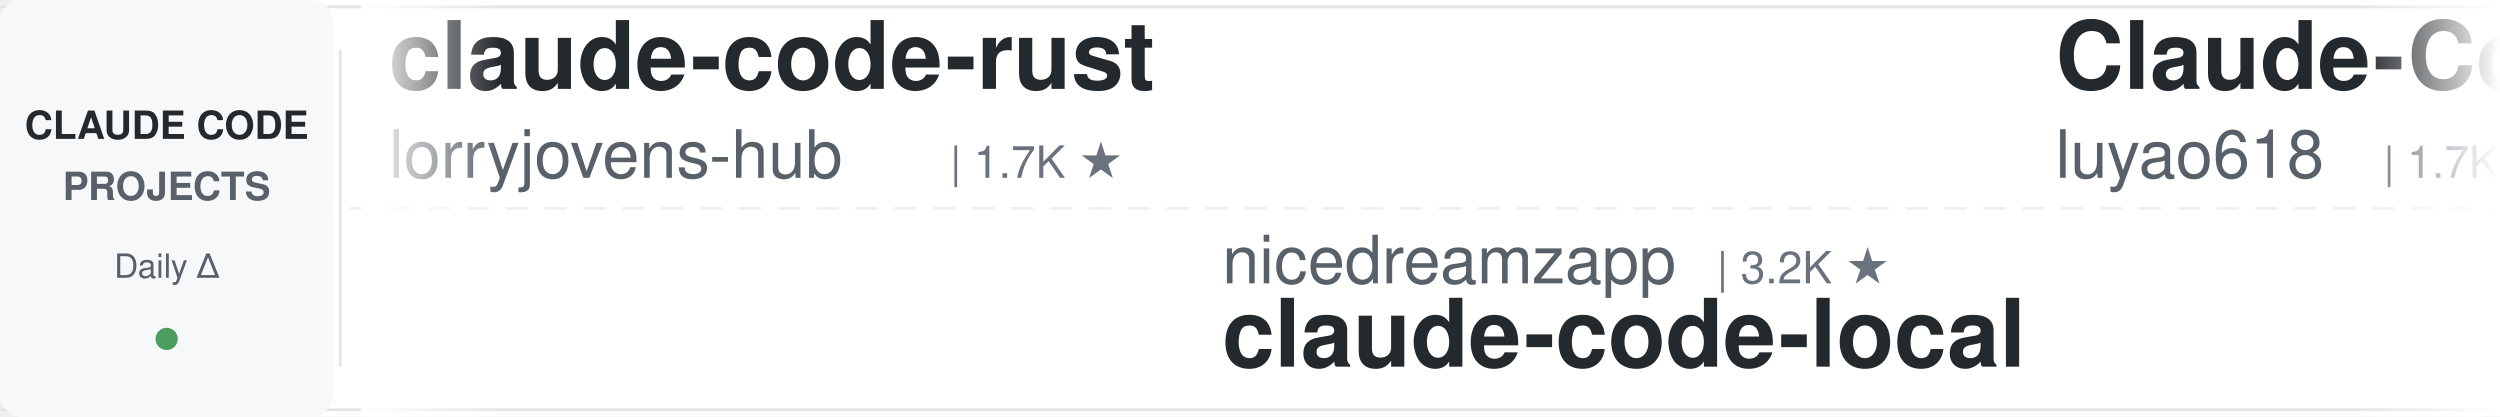
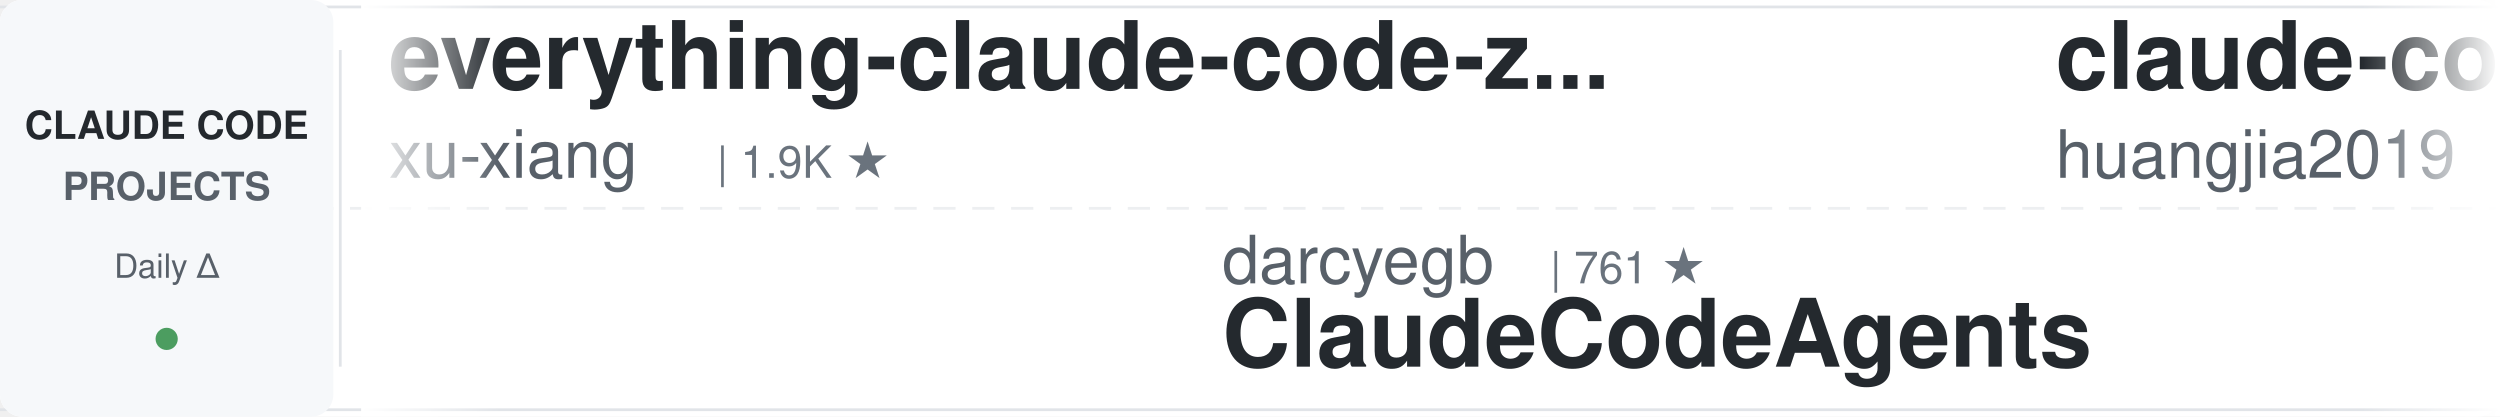
<svg xmlns="http://www.w3.org/2000/svg" width="900" height="150">
  <defs>
    <linearGradient id="leftFade" x1="0%" y1="0%" x2="100%" y2="0%">
      <stop offset="0%" style="stop-color:#ffffff;stop-opacity:1" />
      <stop offset="100%" style="stop-color:#ffffff;stop-opacity:0" />
    </linearGradient>
    <linearGradient id="rightFade" x1="0%" y1="0%" x2="100%" y2="0%">
      <stop offset="0%" style="stop-color:#ffffff;stop-opacity:0" />
      <stop offset="100%" style="stop-color:#ffffff;stop-opacity:1" />
    </linearGradient>
  </defs>
  <rect width="900" height="150" fill="#ffffff" rx="8" />
  <rect x="0" y="2" width="900" height="1" fill="#e1e4e8" />
  <rect x="0" y="147" width="900" height="1" fill="#e1e4e8" />
  <line x1="0" y1="75" x2="900" y2="75" stroke="#e1e4e8" stroke-width="1" stroke-dasharray="8 6" opacity="0.6" />
  <rect x="0" y="0" width="120" height="150" fill="#f6f8fa" rx="8" />
  <text x="60" y="50" font-family="-apple-system, BlinkMacSystemFont, 'Segoe UI', Helvetica, Arial, sans-serif" font-size="14" font-weight="600" fill="#24292e" text-anchor="middle">CLAUDE CODE</text>
  <text x="60" y="72" font-family="-apple-system, BlinkMacSystemFont, 'Segoe UI', Helvetica, Arial, sans-serif" font-size="14" font-weight="600" fill="#586069" text-anchor="middle">PROJECTS</text>
  <text x="60" y="100" font-family="-apple-system, BlinkMacSystemFont, 'Segoe UI', Helvetica, Arial, sans-serif" font-size="12" font-weight="500" fill="#586069" text-anchor="middle">Daily Δ</text>
  <circle cx="60" cy="122" r="4" fill="#22863a" opacity="0.8" />
  <rect x="122" y="18" width="1" height="114" fill="#e1e4e8" />
  <clipPath id="tickerClip">
    <rect x="130" y="0" width="770" height="150" />
  </clipPath>
  <g clip-path="url(#tickerClip)">
    <g id="tickerItems">
      <animateTransform attributeName="transform" attributeType="XML" type="translate" from="0 0" to="-3000 0" dur="54s" repeatCount="indefinite" />
      <g transform="translate(0, 0)">
-         <text x="140" y="32" font-family="-apple-system, BlinkMacSystemFont, 'Segoe UI', Helvetica, Arial, sans-serif" font-size="34" font-weight="600" fill="#24292e">claude-code-rust</text>
-         <text x="140" y="64" font-family="-apple-system, BlinkMacSystemFont, 'Segoe UI', Helvetica, Arial, sans-serif" font-size="24" font-weight="400" fill="#586069">lorryjovens-hub</text>
-         <text x="342" y="64" font-family="-apple-system, BlinkMacSystemFont, 'Segoe UI', Helvetica, Arial, sans-serif" font-size="16" font-weight="500" fill="#6a737d">| 1.7K ★</text>
+         <text x="140" y="32" font-family="-apple-system, BlinkMacSystemFont, 'Segoe UI', Helvetica, Arial, sans-serif" font-size="34" font-weight="600" fill="#24292e">everything-claude-code-z...</text>
+         <text x="140" y="64" font-family="-apple-system, BlinkMacSystemFont, 'Segoe UI', Helvetica, Arial, sans-serif" font-size="24" font-weight="400" fill="#586069">xu-xiang</text>
+         <text x="258" y="64" font-family="-apple-system, BlinkMacSystemFont, 'Segoe UI', Helvetica, Arial, sans-serif" font-size="16" font-weight="500" fill="#6a737d">| 1.9K ★</text>
      </g>
      <g transform="translate(300, 0)">
-         <text x="140" y="102" font-family="-apple-system, BlinkMacSystemFont, 'Segoe UI', Helvetica, Arial, sans-serif" font-size="24" font-weight="400" fill="#586069">nicedreamzapp</text>
-         <text x="318" y="102" font-family="-apple-system, BlinkMacSystemFont, 'Segoe UI', Helvetica, Arial, sans-serif" font-size="16" font-weight="500" fill="#6a737d">| 3.2K ★</text>
-         <text x="140" y="132" font-family="-apple-system, BlinkMacSystemFont, 'Segoe UI', Helvetica, Arial, sans-serif" font-size="34" font-weight="600" fill="#24292e">claude-code-local</text>
+         <text x="140" y="102" font-family="-apple-system, BlinkMacSystemFont, 'Segoe UI', Helvetica, Arial, sans-serif" font-size="24" font-weight="400" fill="#586069">darcyegb</text>
+         <text x="258" y="102" font-family="-apple-system, BlinkMacSystemFont, 'Segoe UI', Helvetica, Arial, sans-serif" font-size="16" font-weight="500" fill="#6a737d">| 761 ★</text>
+         <text x="140" y="132" font-family="-apple-system, BlinkMacSystemFont, 'Segoe UI', Helvetica, Arial, sans-serif" font-size="34" font-weight="600" fill="#24292e">ClaudeCodeAgents</text>
      </g>
      <g transform="translate(600, 0)">
-         <text x="140" y="32" font-family="-apple-system, BlinkMacSystemFont, 'Segoe UI', Helvetica, Arial, sans-serif" font-size="34" font-weight="600" fill="#24292e">Claude-Code-Source-Study</text>
-         <text x="140" y="64" font-family="-apple-system, BlinkMacSystemFont, 'Segoe UI', Helvetica, Arial, sans-serif" font-size="24" font-weight="400" fill="#586069">luyao618</text>
-         <text x="258" y="64" font-family="-apple-system, BlinkMacSystemFont, 'Segoe UI', Helvetica, Arial, sans-serif" font-size="16" font-weight="500" fill="#6a737d">| 1.7K ★</text>
+         <text x="140" y="32" font-family="-apple-system, BlinkMacSystemFont, 'Segoe UI', Helvetica, Arial, sans-serif" font-size="34" font-weight="600" fill="#24292e">claude-code-engineering</text>
+         <text x="140" y="64" font-family="-apple-system, BlinkMacSystemFont, 'Segoe UI', Helvetica, Arial, sans-serif" font-size="24" font-weight="400" fill="#586069">huangjia2019</text>
+         <text x="306" y="64" font-family="-apple-system, BlinkMacSystemFont, 'Segoe UI', Helvetica, Arial, sans-serif" font-size="16" font-weight="500" fill="#6a737d">| 1.1K ★</text>
      </g>
      <g transform="translate(900, 0)">
-         <text x="140" y="102" font-family="-apple-system, BlinkMacSystemFont, 'Segoe UI', Helvetica, Arial, sans-serif" font-size="24" font-weight="400" fill="#586069">Piebald-AI</text>
-         <text x="282" y="102" font-family="-apple-system, BlinkMacSystemFont, 'Segoe UI', Helvetica, Arial, sans-serif" font-size="16" font-weight="500" fill="#6a737d">| 12.3K ★</text>
-         <text x="140" y="132" font-family="-apple-system, BlinkMacSystemFont, 'Segoe UI', Helvetica, Arial, sans-serif" font-size="34" font-weight="600" fill="#24292e">claude-code-system-promp...</text>
+         <text x="140" y="102" font-family="-apple-system, BlinkMacSystemFont, 'Segoe UI', Helvetica, Arial, sans-serif" font-size="24" font-weight="400" fill="#586069">Alishahryar1</text>
+         <text x="306" y="102" font-family="-apple-system, BlinkMacSystemFont, 'Segoe UI', Helvetica, Arial, sans-serif" font-size="16" font-weight="500" fill="#6a737d">| 45.6K ★</text>
+         <text x="140" y="132" font-family="-apple-system, BlinkMacSystemFont, 'Segoe UI', Helvetica, Arial, sans-serif" font-size="34" font-weight="600" fill="#24292e">free-claude-code</text>
      </g>
      <g transform="translate(1200, 0)">
-         <text x="140" y="32" font-family="-apple-system, BlinkMacSystemFont, 'Segoe UI', Helvetica, Arial, sans-serif" font-size="34" font-weight="600" fill="#24292e">claude-code-guide</text>
-         <text x="140" y="64" font-family="-apple-system, BlinkMacSystemFont, 'Segoe UI', Helvetica, Arial, sans-serif" font-size="24" font-weight="400" fill="#586069">zebbern</text>
-         <text x="246" y="64" font-family="-apple-system, BlinkMacSystemFont, 'Segoe UI', Helvetica, Arial, sans-serif" font-size="16" font-weight="500" fill="#6a737d">| 4.6K ★</text>
+         <text x="140" y="32" font-family="-apple-system, BlinkMacSystemFont, 'Segoe UI', Helvetica, Arial, sans-serif" font-size="34" font-weight="600" fill="#24292e">claude-code-proxy</text>
+         <text x="140" y="64" font-family="-apple-system, BlinkMacSystemFont, 'Segoe UI', Helvetica, Arial, sans-serif" font-size="24" font-weight="400" fill="#586069">fuergaosi233</text>
+         <text x="306" y="64" font-family="-apple-system, BlinkMacSystemFont, 'Segoe UI', Helvetica, Arial, sans-serif" font-size="16" font-weight="500" fill="#6a737d">| 2.8K ★</text>
      </g>
      <g transform="translate(1500, 0)">
-         <text x="140" y="102" font-family="-apple-system, BlinkMacSystemFont, 'Segoe UI', Helvetica, Arial, sans-serif" font-size="24" font-weight="400" fill="#586069">frankbria</text>
-         <text x="270" y="102" font-family="-apple-system, BlinkMacSystemFont, 'Segoe UI', Helvetica, Arial, sans-serif" font-size="16" font-weight="500" fill="#6a737d">| 9.6K ★</text>
-         <text x="140" y="132" font-family="-apple-system, BlinkMacSystemFont, 'Segoe UI', Helvetica, Arial, sans-serif" font-size="34" font-weight="600" fill="#24292e">ralph-claude-code</text>
+         <text x="140" y="102" font-family="-apple-system, BlinkMacSystemFont, 'Segoe UI', Helvetica, Arial, sans-serif" font-size="24" font-weight="400" fill="#586069">AprilNEA</text>
+         <text x="258" y="102" font-family="-apple-system, BlinkMacSystemFont, 'Segoe UI', Helvetica, Arial, sans-serif" font-size="16" font-weight="500" fill="#6a737d">| 390 ★</text>
+         <text x="140" y="132" font-family="-apple-system, BlinkMacSystemFont, 'Segoe UI', Helvetica, Arial, sans-serif" font-size="34" font-weight="600" fill="#24292e">claude-code-source</text>
      </g>
      <g transform="translate(1800, 0)">
-         <text x="140" y="32" font-family="-apple-system, BlinkMacSystemFont, 'Segoe UI', Helvetica, Arial, sans-serif" font-size="34" font-weight="600" fill="#24292e">claude-code-my-workflow</text>
-         <text x="140" y="64" font-family="-apple-system, BlinkMacSystemFont, 'Segoe UI', Helvetica, Arial, sans-serif" font-size="24" font-weight="400" fill="#586069">pedrohcgs</text>
-         <text x="270" y="64" font-family="-apple-system, BlinkMacSystemFont, 'Segoe UI', Helvetica, Arial, sans-serif" font-size="16" font-weight="500" fill="#6a737d">| 1.5K ★</text>
+         <text x="140" y="32" font-family="-apple-system, BlinkMacSystemFont, 'Segoe UI', Helvetica, Arial, sans-serif" font-size="34" font-weight="600" fill="#24292e">claude-code-hub</text>
+         <text x="140" y="64" font-family="-apple-system, BlinkMacSystemFont, 'Segoe UI', Helvetica, Arial, sans-serif" font-size="24" font-weight="400" fill="#586069">ding113</text>
+         <text x="246" y="64" font-family="-apple-system, BlinkMacSystemFont, 'Segoe UI', Helvetica, Arial, sans-serif" font-size="16" font-weight="500" fill="#6a737d">| 3.3K ★</text>
      </g>
      <g transform="translate(2100, 0)">
-         <text x="140" y="102" font-family="-apple-system, BlinkMacSystemFont, 'Segoe UI', Helvetica, Arial, sans-serif" font-size="24" font-weight="400" fill="#586069">davila7</text>
-         <text x="246" y="102" font-family="-apple-system, BlinkMacSystemFont, 'Segoe UI', Helvetica, Arial, sans-serif" font-size="16" font-weight="500" fill="#6a737d">| 30.3K ★</text>
-         <text x="140" y="132" font-family="-apple-system, BlinkMacSystemFont, 'Segoe UI', Helvetica, Arial, sans-serif" font-size="34" font-weight="600" fill="#24292e">claude-code-templates</text>
+         <text x="140" y="102" font-family="-apple-system, BlinkMacSystemFont, 'Segoe UI', Helvetica, Arial, sans-serif" font-size="24" font-weight="400" fill="#586069">OneRedOak</text>
+         <text x="270" y="102" font-family="-apple-system, BlinkMacSystemFont, 'Segoe UI', Helvetica, Arial, sans-serif" font-size="16" font-weight="500" fill="#6a737d">| 3.9K ★</text>
+         <text x="140" y="132" font-family="-apple-system, BlinkMacSystemFont, 'Segoe UI', Helvetica, Arial, sans-serif" font-size="34" font-weight="600" fill="#24292e">claude-code-workflows</text>
      </g>
      <g transform="translate(2400, 0)">
-         <text x="140" y="32" font-family="-apple-system, BlinkMacSystemFont, 'Segoe UI', Helvetica, Arial, sans-serif" font-size="34" font-weight="600" fill="#24292e">claude-code-harness</text>
-         <text x="140" y="64" font-family="-apple-system, BlinkMacSystemFont, 'Segoe UI', Helvetica, Arial, sans-serif" font-size="24" font-weight="400" fill="#586069">Chachamaru127</text>
-         <text x="318" y="64" font-family="-apple-system, BlinkMacSystemFont, 'Segoe UI', Helvetica, Arial, sans-serif" font-size="16" font-weight="500" fill="#6a737d">| 3.1K ★</text>
+         <text x="140" y="32" font-family="-apple-system, BlinkMacSystemFont, 'Segoe UI', Helvetica, Arial, sans-serif" font-size="34" font-weight="600" fill="#24292e">arcads-claude-code</text>
+         <text x="140" y="64" font-family="-apple-system, BlinkMacSystemFont, 'Segoe UI', Helvetica, Arial, sans-serif" font-size="24" font-weight="400" fill="#586069">krusemediallc</text>
+         <text x="318" y="64" font-family="-apple-system, BlinkMacSystemFont, 'Segoe UI', Helvetica, Arial, sans-serif" font-size="16" font-weight="500" fill="#6a737d">| 1.2K ★</text>
      </g>
      <g transform="translate(2700, 0)">
-         <text x="140" y="102" font-family="-apple-system, BlinkMacSystemFont, 'Segoe UI', Helvetica, Arial, sans-serif" font-size="24" font-weight="400" fill="#586069">VoltAgent</text>
-         <text x="270" y="102" font-family="-apple-system, BlinkMacSystemFont, 'Segoe UI', Helvetica, Arial, sans-serif" font-size="16" font-weight="500" fill="#6a737d">| 24.4K ★</text>
-         <text x="140" y="132" font-family="-apple-system, BlinkMacSystemFont, 'Segoe UI', Helvetica, Arial, sans-serif" font-size="34" font-weight="600" fill="#24292e">awesome-claude-code-suba...</text>
+         <text x="140" y="102" font-family="-apple-system, BlinkMacSystemFont, 'Segoe UI', Helvetica, Arial, sans-serif" font-size="24" font-weight="400" fill="#586069">disler</text>
+         <text x="234" y="102" font-family="-apple-system, BlinkMacSystemFont, 'Segoe UI', Helvetica, Arial, sans-serif" font-size="16" font-weight="500" fill="#6a737d">| 1.6K ★</text>
+         <text x="140" y="132" font-family="-apple-system, BlinkMacSystemFont, 'Segoe UI', Helvetica, Arial, sans-serif" font-size="34" font-weight="600" fill="#24292e">pi-vs-claude-code</text>
      </g>
      <g transform="translate(3000, 0)">
-         <text x="140" y="32" font-family="-apple-system, BlinkMacSystemFont, 'Segoe UI', Helvetica, Arial, sans-serif" font-size="34" font-weight="600" fill="#24292e">claude-code-rust</text>
-         <text x="140" y="64" font-family="-apple-system, BlinkMacSystemFont, 'Segoe UI', Helvetica, Arial, sans-serif" font-size="24" font-weight="400" fill="#586069">lorryjovens-hub</text>
-         <text x="342" y="64" font-family="-apple-system, BlinkMacSystemFont, 'Segoe UI', Helvetica, Arial, sans-serif" font-size="16" font-weight="500" fill="#6a737d">| 1.7K ★</text>
+         <text x="140" y="32" font-family="-apple-system, BlinkMacSystemFont, 'Segoe UI', Helvetica, Arial, sans-serif" font-size="34" font-weight="600" fill="#24292e">everything-claude-code-z...</text>
+         <text x="140" y="64" font-family="-apple-system, BlinkMacSystemFont, 'Segoe UI', Helvetica, Arial, sans-serif" font-size="24" font-weight="400" fill="#586069">xu-xiang</text>
+         <text x="258" y="64" font-family="-apple-system, BlinkMacSystemFont, 'Segoe UI', Helvetica, Arial, sans-serif" font-size="16" font-weight="500" fill="#6a737d">| 1.9K ★</text>
      </g>
      <g transform="translate(3300, 0)">
-         <text x="140" y="102" font-family="-apple-system, BlinkMacSystemFont, 'Segoe UI', Helvetica, Arial, sans-serif" font-size="24" font-weight="400" fill="#586069">nicedreamzapp</text>
-         <text x="318" y="102" font-family="-apple-system, BlinkMacSystemFont, 'Segoe UI', Helvetica, Arial, sans-serif" font-size="16" font-weight="500" fill="#6a737d">| 3.2K ★</text>
-         <text x="140" y="132" font-family="-apple-system, BlinkMacSystemFont, 'Segoe UI', Helvetica, Arial, sans-serif" font-size="34" font-weight="600" fill="#24292e">claude-code-local</text>
+         <text x="140" y="102" font-family="-apple-system, BlinkMacSystemFont, 'Segoe UI', Helvetica, Arial, sans-serif" font-size="24" font-weight="400" fill="#586069">darcyegb</text>
+         <text x="258" y="102" font-family="-apple-system, BlinkMacSystemFont, 'Segoe UI', Helvetica, Arial, sans-serif" font-size="16" font-weight="500" fill="#6a737d">| 761 ★</text>
+         <text x="140" y="132" font-family="-apple-system, BlinkMacSystemFont, 'Segoe UI', Helvetica, Arial, sans-serif" font-size="34" font-weight="600" fill="#24292e">ClaudeCodeAgents</text>
      </g>
      <g transform="translate(3600, 0)">
-         <text x="140" y="32" font-family="-apple-system, BlinkMacSystemFont, 'Segoe UI', Helvetica, Arial, sans-serif" font-size="34" font-weight="600" fill="#24292e">Claude-Code-Source-Study</text>
-         <text x="140" y="64" font-family="-apple-system, BlinkMacSystemFont, 'Segoe UI', Helvetica, Arial, sans-serif" font-size="24" font-weight="400" fill="#586069">luyao618</text>
-         <text x="258" y="64" font-family="-apple-system, BlinkMacSystemFont, 'Segoe UI', Helvetica, Arial, sans-serif" font-size="16" font-weight="500" fill="#6a737d">| 1.7K ★</text>
+         <text x="140" y="32" font-family="-apple-system, BlinkMacSystemFont, 'Segoe UI', Helvetica, Arial, sans-serif" font-size="34" font-weight="600" fill="#24292e">claude-code-engineering</text>
+         <text x="140" y="64" font-family="-apple-system, BlinkMacSystemFont, 'Segoe UI', Helvetica, Arial, sans-serif" font-size="24" font-weight="400" fill="#586069">huangjia2019</text>
+         <text x="306" y="64" font-family="-apple-system, BlinkMacSystemFont, 'Segoe UI', Helvetica, Arial, sans-serif" font-size="16" font-weight="500" fill="#6a737d">| 1.1K ★</text>
      </g>
      <g transform="translate(3900, 0)">
-         <text x="140" y="102" font-family="-apple-system, BlinkMacSystemFont, 'Segoe UI', Helvetica, Arial, sans-serif" font-size="24" font-weight="400" fill="#586069">Piebald-AI</text>
-         <text x="282" y="102" font-family="-apple-system, BlinkMacSystemFont, 'Segoe UI', Helvetica, Arial, sans-serif" font-size="16" font-weight="500" fill="#6a737d">| 12.3K ★</text>
-         <text x="140" y="132" font-family="-apple-system, BlinkMacSystemFont, 'Segoe UI', Helvetica, Arial, sans-serif" font-size="34" font-weight="600" fill="#24292e">claude-code-system-promp...</text>
+         <text x="140" y="102" font-family="-apple-system, BlinkMacSystemFont, 'Segoe UI', Helvetica, Arial, sans-serif" font-size="24" font-weight="400" fill="#586069">Alishahryar1</text>
+         <text x="306" y="102" font-family="-apple-system, BlinkMacSystemFont, 'Segoe UI', Helvetica, Arial, sans-serif" font-size="16" font-weight="500" fill="#6a737d">| 45.6K ★</text>
+         <text x="140" y="132" font-family="-apple-system, BlinkMacSystemFont, 'Segoe UI', Helvetica, Arial, sans-serif" font-size="34" font-weight="600" fill="#24292e">free-claude-code</text>
      </g>
    </g>
  </g>
  <rect x="130" y="0" width="50" height="150" fill="url(#leftFade)" />
  <rect x="850" y="0" width="50" height="150" fill="url(#rightFade)" />
</svg>
